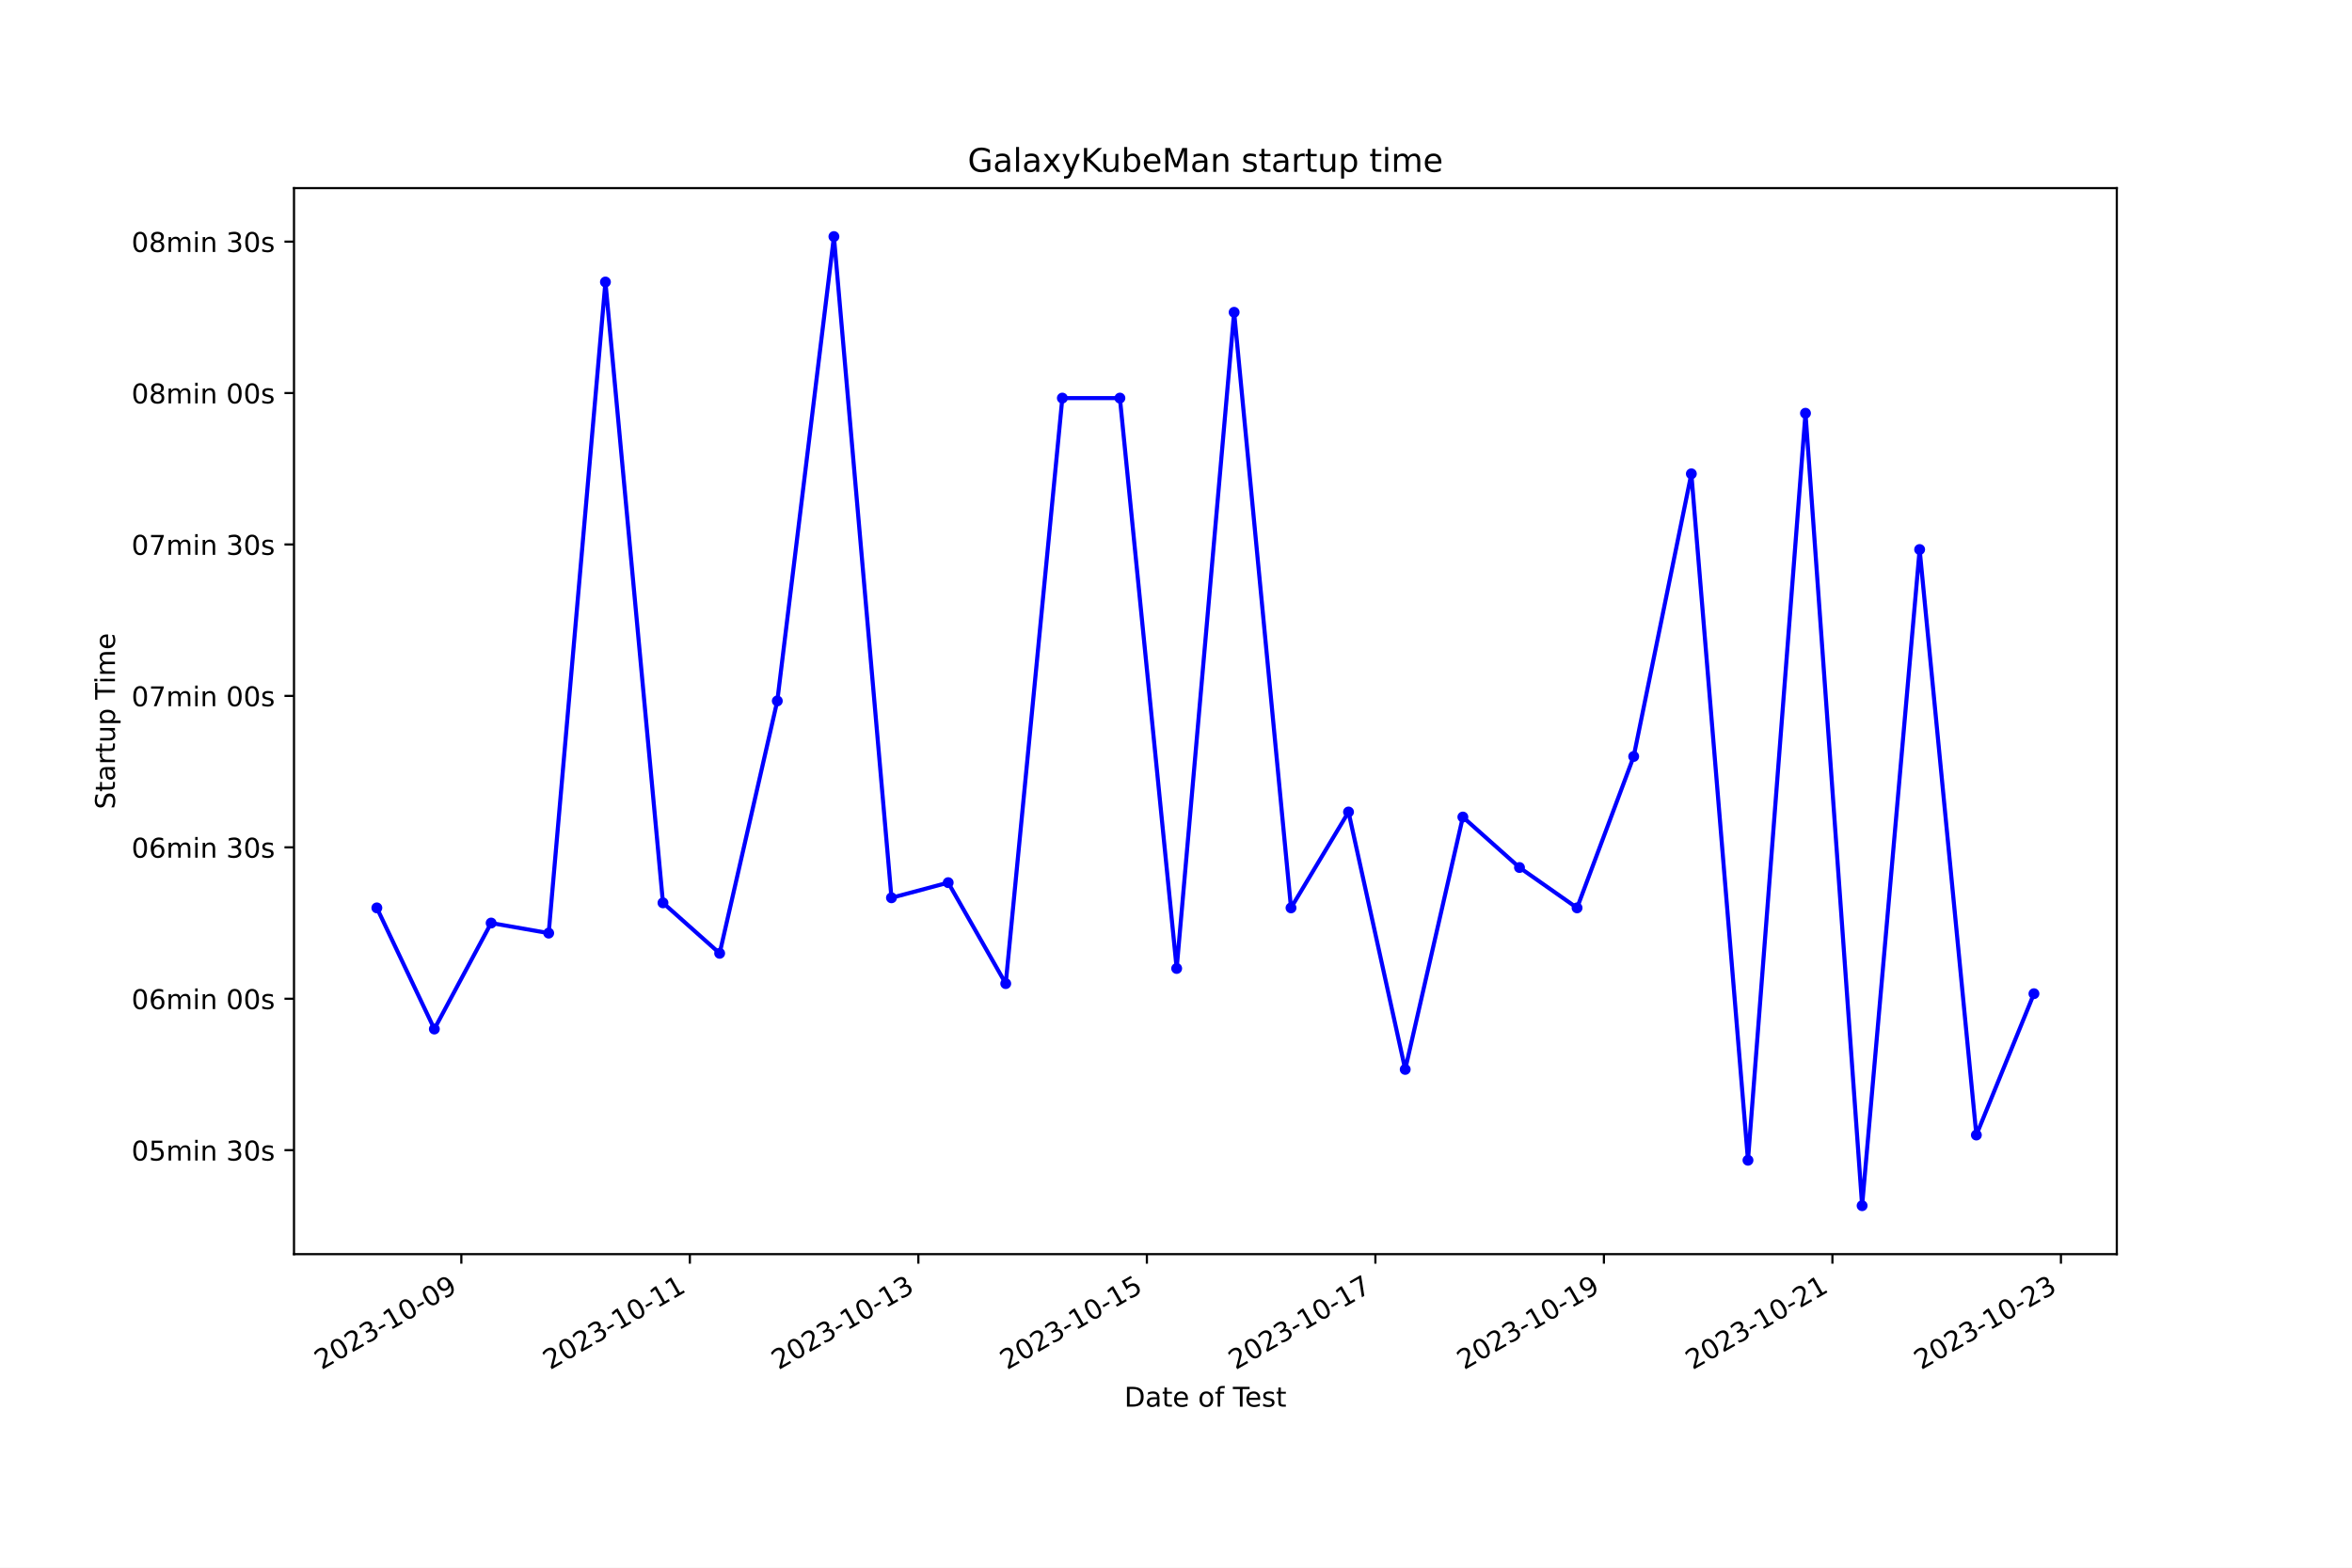
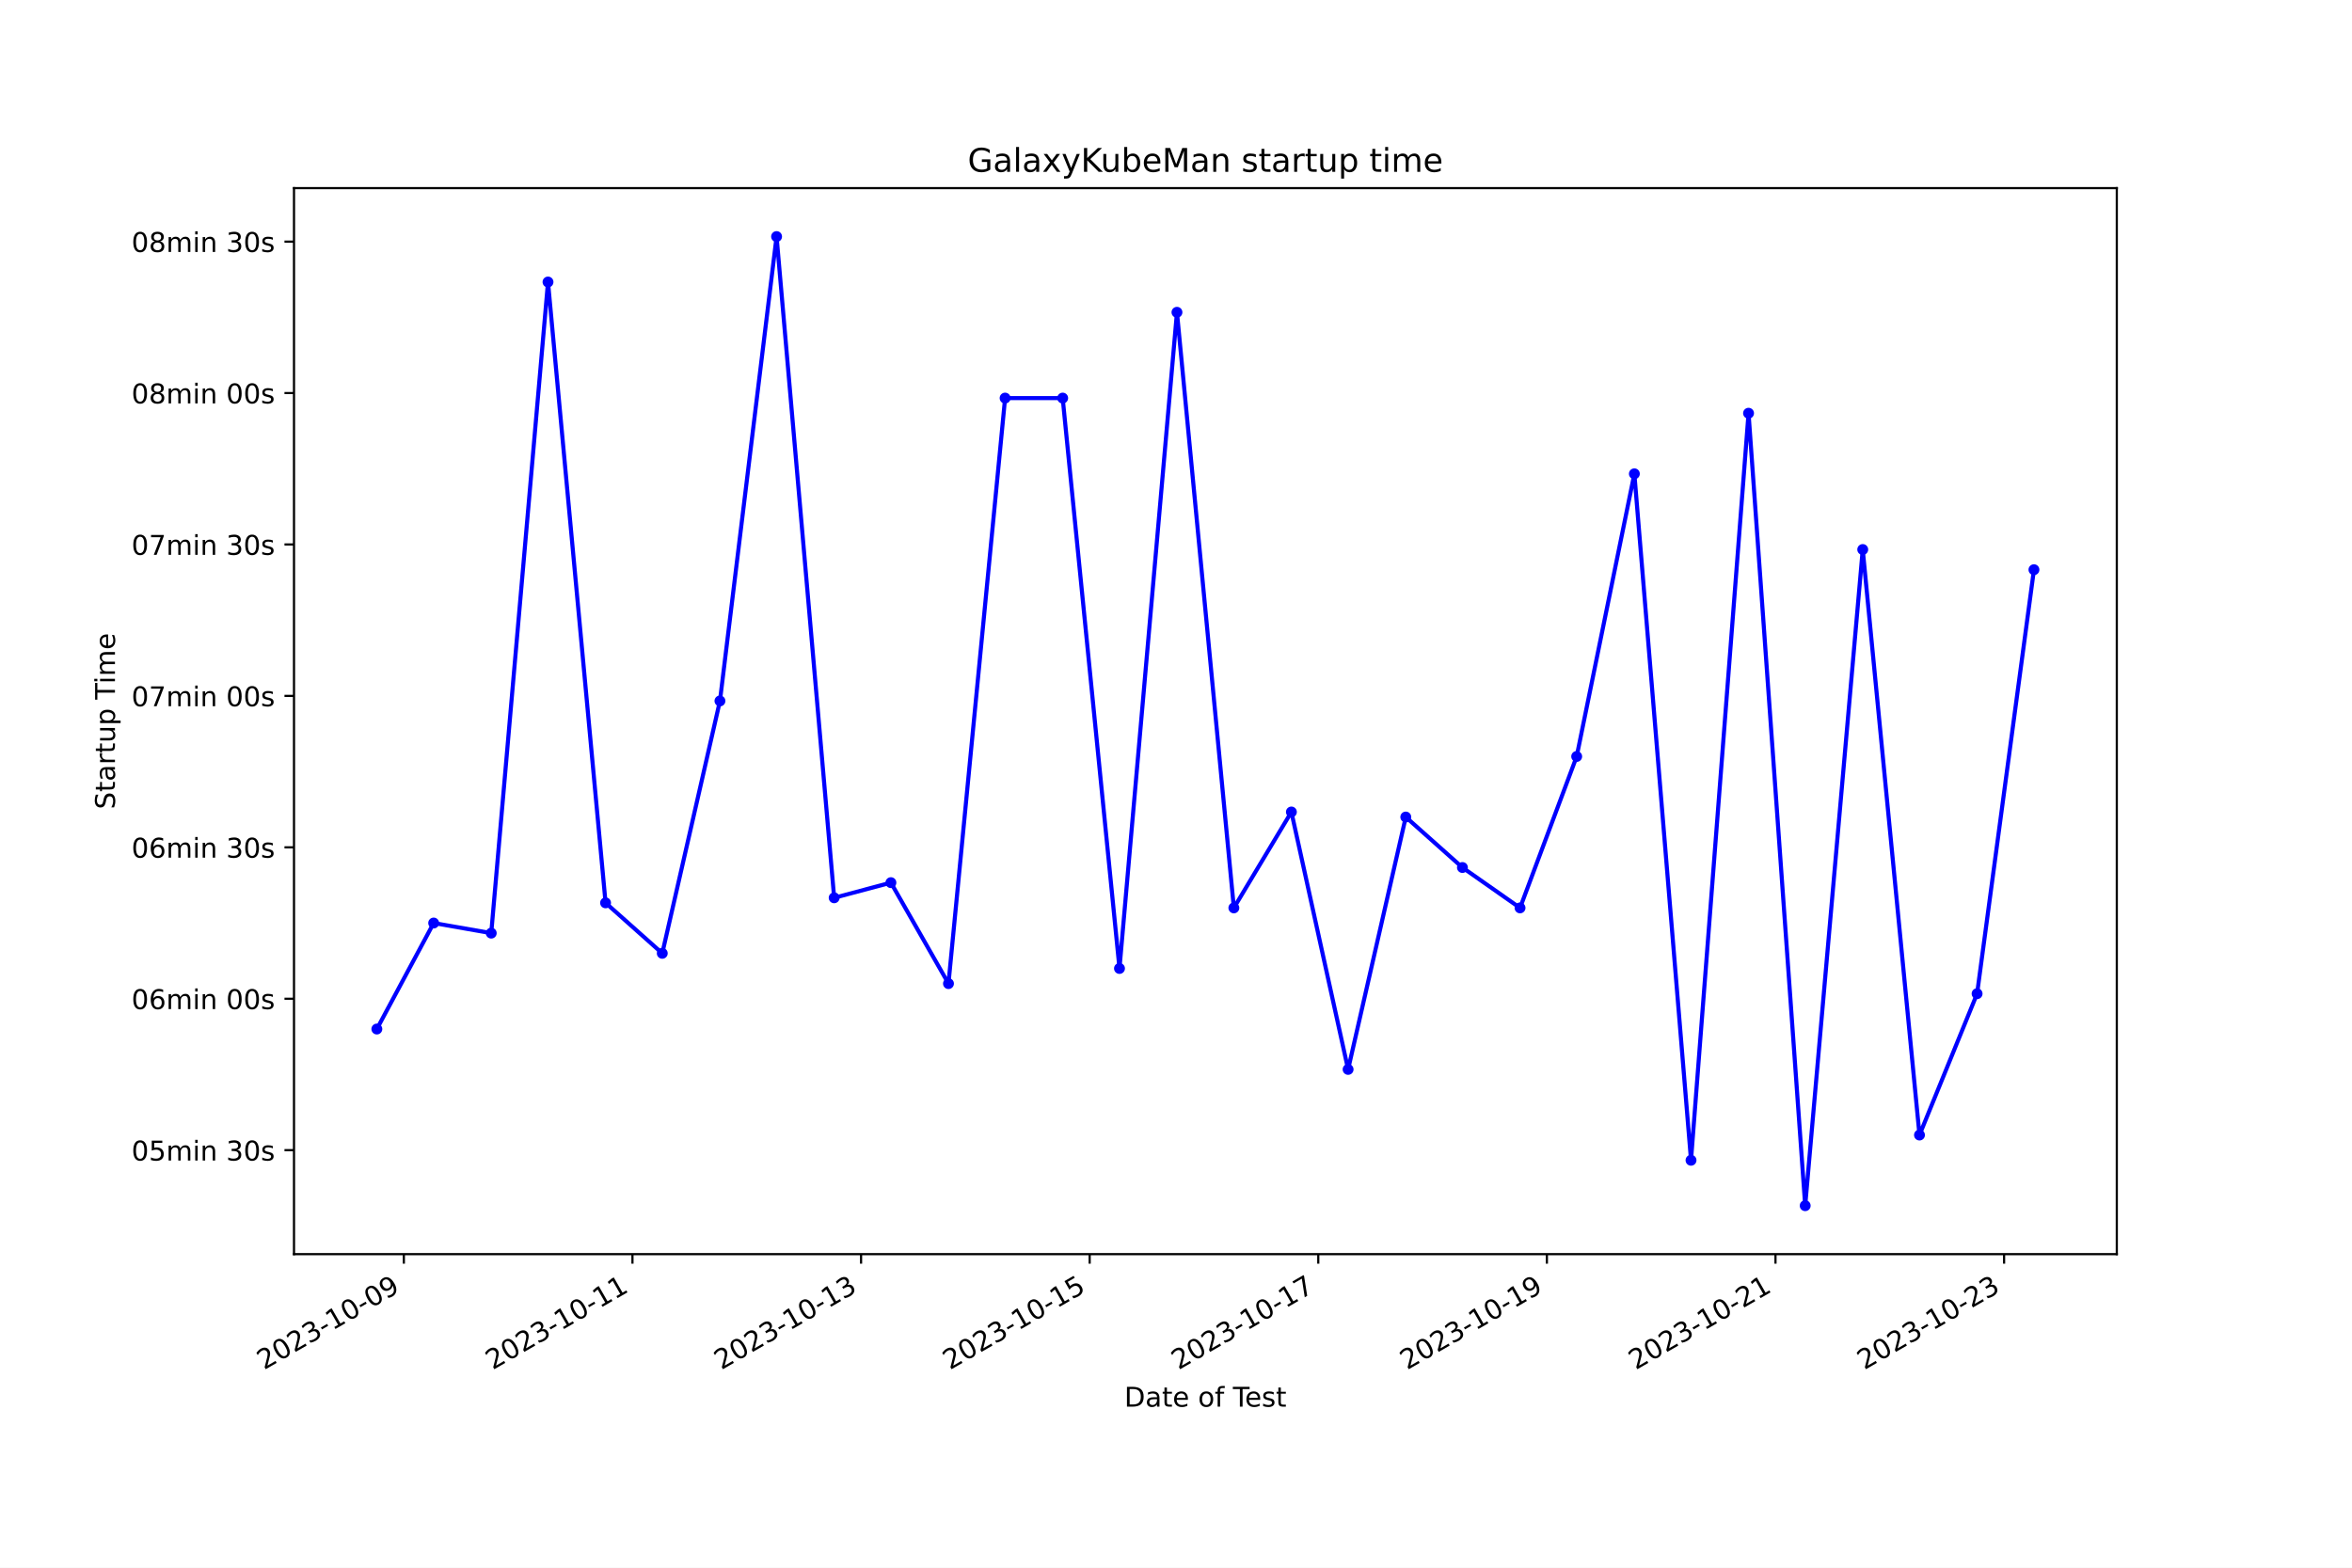
<svg xmlns="http://www.w3.org/2000/svg" xmlns:xlink="http://www.w3.org/1999/xlink" width="864pt" height="576pt" viewBox="0 0 864 576" version="1.1">
  <defs>
    <style type="text/css">*{stroke-linejoin: round; stroke-linecap: butt}</style>
  </defs>
  <g id="figure_1">
    <g id="patch_1">
      <path d="M 0 576  L 864 576  L 864 0  L 0 0  z " style="fill: #ffffff" />
    </g>
    <g id="axes_1">
      <g id="patch_2">
        <path d="M 108 460.8  L 777.6 460.8  L 777.6 69.12  L 108 69.12  z " style="fill: #ffffff" />
      </g>
      <g id="matplotlib.axis_1">
        <g id="xtick_1">
          <g id="line2d_1">
            <defs>
-               <path id="m5fda35a9dd" d="M 0 0  L 0 3.5  " style="stroke: #000000; stroke-width: 0.8" />
+               <path id="m8282f967a9" d="M 0 0  L 0 3.5  " style="stroke: #000000; stroke-width: 0.8" />
            </defs>
            <g>
-               <use xlink:href="#m5fda35a9dd" x="169.471" y="460.8" style="stroke: #000000; stroke-width: 0.8" />
+               <use xlink:href="#m8282f967a9" x="148.355" y="460.8" style="stroke: #000000; stroke-width: 0.8" />
            </g>
          </g>
          <g id="text_1">
-             <g transform="translate(118.1018 503.4383) rotate(-30) scale(0.1 -0.1)">
+             <g transform="translate(96.98532 503.4383) rotate(-30) scale(0.1 -0.1)">
              <defs>
                <path id="DejaVuSans-32" d="M 1228 531  L 3431 531  L 3431 0  L 469 0  L 469 531  Q 828 903 1448 1529  Q 2069 2156 2228 2338  Q 2531 2678 2651 2914  Q 2772 3150 2772 3378  Q 2772 3750 2511 3984  Q 2250 4219 1831 4219  Q 1534 4219 1204 4116  Q 875 4013 500 3803  L 500 4441  Q 881 4594 1212 4672  Q 1544 4750 1819 4750  Q 2544 4750 2975 4387  Q 3406 4025 3406 3419  Q 3406 3131 3298 2873  Q 3191 2616 2906 2266  Q 2828 2175 2409 1742  Q 1991 1309 1228 531  z " transform="scale(0.015625)" />
                <path id="DejaVuSans-30" d="M 2034 4250  Q 1547 4250 1301 3770  Q 1056 3291 1056 2328  Q 1056 1369 1301 889  Q 1547 409 2034 409  Q 2525 409 2770 889  Q 3016 1369 3016 2328  Q 3016 3291 2770 3770  Q 2525 4250 2034 4250  z M 2034 4750  Q 2819 4750 3233 4129  Q 3647 3509 3647 2328  Q 3647 1150 3233 529  Q 2819 -91 2034 -91  Q 1250 -91 836 529  Q 422 1150 422 2328  Q 422 3509 836 4129  Q 1250 4750 2034 4750  z " transform="scale(0.015625)" />
                <path id="DejaVuSans-33" d="M 2597 2516  Q 3050 2419 3304 2112  Q 3559 1806 3559 1356  Q 3559 666 3084 287  Q 2609 -91 1734 -91  Q 1441 -91 1130 -33  Q 819 25 488 141  L 488 750  Q 750 597 1062 519  Q 1375 441 1716 441  Q 2309 441 2620 675  Q 2931 909 2931 1356  Q 2931 1769 2642 2001  Q 2353 2234 1838 2234  L 1294 2234  L 1294 2753  L 1863 2753  Q 2328 2753 2575 2939  Q 2822 3125 2822 3475  Q 2822 3834 2567 4026  Q 2313 4219 1838 4219  Q 1578 4219 1281 4162  Q 984 4106 628 3988  L 628 4550  Q 988 4650 1302 4700  Q 1616 4750 1894 4750  Q 2613 4750 3031 4423  Q 3450 4097 3450 3541  Q 3450 3153 3228 2886  Q 3006 2619 2597 2516  z " transform="scale(0.015625)" />
                <path id="DejaVuSans-2d" d="M 313 2009  L 1997 2009  L 1997 1497  L 313 1497  L 313 2009  z " transform="scale(0.015625)" />
                <path id="DejaVuSans-31" d="M 794 531  L 1825 531  L 1825 4091  L 703 3866  L 703 4441  L 1819 4666  L 2450 4666  L 2450 531  L 3481 531  L 3481 0  L 794 0  L 794 531  z " transform="scale(0.015625)" />
                <path id="DejaVuSans-39" d="M 703 97  L 703 672  Q 941 559 1184 500  Q 1428 441 1663 441  Q 2288 441 2617 861  Q 2947 1281 2994 2138  Q 2813 1869 2534 1725  Q 2256 1581 1919 1581  Q 1219 1581 811 2004  Q 403 2428 403 3163  Q 403 3881 828 4315  Q 1253 4750 1959 4750  Q 2769 4750 3195 4129  Q 3622 3509 3622 2328  Q 3622 1225 3098 567  Q 2575 -91 1691 -91  Q 1453 -91 1209 -44  Q 966 3 703 97  z M 1959 2075  Q 2384 2075 2632 2365  Q 2881 2656 2881 3163  Q 2881 3666 2632 3958  Q 2384 4250 1959 4250  Q 1534 4250 1286 3958  Q 1038 3666 1038 3163  Q 1038 2656 1286 2365  Q 1534 2075 1959 2075  z " transform="scale(0.015625)" />
              </defs>
              <use xlink:href="#DejaVuSans-32" />
              <use xlink:href="#DejaVuSans-30" x="63.623" />
              <use xlink:href="#DejaVuSans-32" x="127.246" />
              <use xlink:href="#DejaVuSans-33" x="190.869" />
              <use xlink:href="#DejaVuSans-2d" x="254.492" />
              <use xlink:href="#DejaVuSans-31" x="290.576" />
              <use xlink:href="#DejaVuSans-30" x="354.199" />
              <use xlink:href="#DejaVuSans-2d" x="417.822" />
              <use xlink:href="#DejaVuSans-30" x="453.906" />
              <use xlink:href="#DejaVuSans-39" x="517.529" />
            </g>
          </g>
        </g>
        <g id="xtick_2">
          <g id="line2d_2">
            <g>
-               <use xlink:href="#m5fda35a9dd" x="253.415" y="460.8" style="stroke: #000000; stroke-width: 0.8" />
+               <use xlink:href="#m8282f967a9" x="232.332" y="460.8" style="stroke: #000000; stroke-width: 0.8" />
            </g>
          </g>
          <g id="text_2">
-             <g transform="translate(202.0457 503.4383) rotate(-30) scale(0.1 -0.1)">
+             <g transform="translate(180.963 503.4383) rotate(-30) scale(0.1 -0.1)">
              <use xlink:href="#DejaVuSans-32" />
              <use xlink:href="#DejaVuSans-30" x="63.623" />
              <use xlink:href="#DejaVuSans-32" x="127.246" />
              <use xlink:href="#DejaVuSans-33" x="190.869" />
              <use xlink:href="#DejaVuSans-2d" x="254.492" />
              <use xlink:href="#DejaVuSans-31" x="290.576" />
              <use xlink:href="#DejaVuSans-30" x="354.199" />
              <use xlink:href="#DejaVuSans-2d" x="417.822" />
              <use xlink:href="#DejaVuSans-31" x="453.906" />
              <use xlink:href="#DejaVuSans-31" x="517.529" />
            </g>
          </g>
        </g>
        <g id="xtick_3">
          <g id="line2d_3">
            <g>
-               <use xlink:href="#m5fda35a9dd" x="337.359" y="460.8" style="stroke: #000000; stroke-width: 0.8" />
+               <use xlink:href="#m8282f967a9" x="316.31" y="460.8" style="stroke: #000000; stroke-width: 0.8" />
            </g>
          </g>
          <g id="text_3">
-             <g transform="translate(285.9895 503.4383) rotate(-30) scale(0.1 -0.1)">
+             <g transform="translate(264.9406 503.4383) rotate(-30) scale(0.1 -0.1)">
              <use xlink:href="#DejaVuSans-32" />
              <use xlink:href="#DejaVuSans-30" x="63.623" />
              <use xlink:href="#DejaVuSans-32" x="127.246" />
              <use xlink:href="#DejaVuSans-33" x="190.869" />
              <use xlink:href="#DejaVuSans-2d" x="254.492" />
              <use xlink:href="#DejaVuSans-31" x="290.576" />
              <use xlink:href="#DejaVuSans-30" x="354.199" />
              <use xlink:href="#DejaVuSans-2d" x="417.822" />
              <use xlink:href="#DejaVuSans-31" x="453.906" />
              <use xlink:href="#DejaVuSans-33" x="517.529" />
            </g>
          </g>
        </g>
        <g id="xtick_4">
          <g id="line2d_4">
            <g>
-               <use xlink:href="#m5fda35a9dd" x="421.303" y="460.8" style="stroke: #000000; stroke-width: 0.8" />
+               <use xlink:href="#m8282f967a9" x="400.288" y="460.8" style="stroke: #000000; stroke-width: 0.8" />
            </g>
          </g>
          <g id="text_4">
-             <g transform="translate(369.9333 503.4383) rotate(-30) scale(0.1 -0.1)">
+             <g transform="translate(348.9183 503.4383) rotate(-30) scale(0.1 -0.1)">
              <defs>
                <path id="DejaVuSans-35" d="M 691 4666  L 3169 4666  L 3169 4134  L 1269 4134  L 1269 2991  Q 1406 3038 1543 3061  Q 1681 3084 1819 3084  Q 2600 3084 3056 2656  Q 3513 2228 3513 1497  Q 3513 744 3044 326  Q 2575 -91 1722 -91  Q 1428 -91 1123 -41  Q 819 9 494 109  L 494 744  Q 775 591 1075 516  Q 1375 441 1709 441  Q 2250 441 2565 725  Q 2881 1009 2881 1497  Q 2881 1984 2565 2268  Q 2250 2553 1709 2553  Q 1456 2553 1204 2497  Q 953 2441 691 2322  L 691 4666  z " transform="scale(0.015625)" />
              </defs>
              <use xlink:href="#DejaVuSans-32" />
              <use xlink:href="#DejaVuSans-30" x="63.623" />
              <use xlink:href="#DejaVuSans-32" x="127.246" />
              <use xlink:href="#DejaVuSans-33" x="190.869" />
              <use xlink:href="#DejaVuSans-2d" x="254.492" />
              <use xlink:href="#DejaVuSans-31" x="290.576" />
              <use xlink:href="#DejaVuSans-30" x="354.199" />
              <use xlink:href="#DejaVuSans-2d" x="417.822" />
              <use xlink:href="#DejaVuSans-31" x="453.906" />
              <use xlink:href="#DejaVuSans-35" x="517.529" />
            </g>
          </g>
        </g>
        <g id="xtick_5">
          <g id="line2d_5">
            <g>
-               <use xlink:href="#m5fda35a9dd" x="505.247" y="460.8" style="stroke: #000000; stroke-width: 0.8" />
+               <use xlink:href="#m8282f967a9" x="484.265" y="460.8" style="stroke: #000000; stroke-width: 0.8" />
            </g>
          </g>
          <g id="text_5">
-             <g transform="translate(453.8771 503.4383) rotate(-30) scale(0.1 -0.1)">
+             <g transform="translate(432.896 503.4383) rotate(-30) scale(0.1 -0.1)">
              <defs>
                <path id="DejaVuSans-37" d="M 525 4666  L 3525 4666  L 3525 4397  L 1831 0  L 1172 0  L 2766 4134  L 525 4134  L 525 4666  z " transform="scale(0.015625)" />
              </defs>
              <use xlink:href="#DejaVuSans-32" />
              <use xlink:href="#DejaVuSans-30" x="63.623" />
              <use xlink:href="#DejaVuSans-32" x="127.246" />
              <use xlink:href="#DejaVuSans-33" x="190.869" />
              <use xlink:href="#DejaVuSans-2d" x="254.492" />
              <use xlink:href="#DejaVuSans-31" x="290.576" />
              <use xlink:href="#DejaVuSans-30" x="354.199" />
              <use xlink:href="#DejaVuSans-2d" x="417.822" />
              <use xlink:href="#DejaVuSans-31" x="453.906" />
              <use xlink:href="#DejaVuSans-37" x="517.529" />
            </g>
          </g>
        </g>
        <g id="xtick_6">
          <g id="line2d_6">
            <g>
-               <use xlink:href="#m5fda35a9dd" x="589.19" y="460.8" style="stroke: #000000; stroke-width: 0.8" />
+               <use xlink:href="#m8282f967a9" x="568.243" y="460.8" style="stroke: #000000; stroke-width: 0.8" />
            </g>
          </g>
          <g id="text_6">
-             <g transform="translate(537.8209 503.4383) rotate(-30) scale(0.1 -0.1)">
+             <g transform="translate(516.8736 503.4383) rotate(-30) scale(0.1 -0.1)">
              <use xlink:href="#DejaVuSans-32" />
              <use xlink:href="#DejaVuSans-30" x="63.623" />
              <use xlink:href="#DejaVuSans-32" x="127.246" />
              <use xlink:href="#DejaVuSans-33" x="190.869" />
              <use xlink:href="#DejaVuSans-2d" x="254.492" />
              <use xlink:href="#DejaVuSans-31" x="290.576" />
              <use xlink:href="#DejaVuSans-30" x="354.199" />
              <use xlink:href="#DejaVuSans-2d" x="417.822" />
              <use xlink:href="#DejaVuSans-31" x="453.906" />
              <use xlink:href="#DejaVuSans-39" x="517.529" />
            </g>
          </g>
        </g>
        <g id="xtick_7">
          <g id="line2d_7">
            <g>
-               <use xlink:href="#m5fda35a9dd" x="673.134" y="460.8" style="stroke: #000000; stroke-width: 0.8" />
+               <use xlink:href="#m8282f967a9" x="652.221" y="460.8" style="stroke: #000000; stroke-width: 0.8" />
            </g>
          </g>
          <g id="text_7">
-             <g transform="translate(621.7648 503.4383) rotate(-30) scale(0.1 -0.1)">
+             <g transform="translate(600.8513 503.4383) rotate(-30) scale(0.1 -0.1)">
              <use xlink:href="#DejaVuSans-32" />
              <use xlink:href="#DejaVuSans-30" x="63.623" />
              <use xlink:href="#DejaVuSans-32" x="127.246" />
              <use xlink:href="#DejaVuSans-33" x="190.869" />
              <use xlink:href="#DejaVuSans-2d" x="254.492" />
              <use xlink:href="#DejaVuSans-31" x="290.576" />
              <use xlink:href="#DejaVuSans-30" x="354.199" />
              <use xlink:href="#DejaVuSans-2d" x="417.822" />
              <use xlink:href="#DejaVuSans-32" x="453.906" />
              <use xlink:href="#DejaVuSans-31" x="517.529" />
            </g>
          </g>
        </g>
        <g id="xtick_8">
          <g id="line2d_8">
            <g>
-               <use xlink:href="#m5fda35a9dd" x="757.078" y="460.8" style="stroke: #000000; stroke-width: 0.8" />
+               <use xlink:href="#m8282f967a9" x="736.198" y="460.8" style="stroke: #000000; stroke-width: 0.8" />
            </g>
          </g>
          <g id="text_8">
-             <g transform="translate(705.7086 503.4383) rotate(-30) scale(0.1 -0.1)">
+             <g transform="translate(684.829 503.4383) rotate(-30) scale(0.1 -0.1)">
              <use xlink:href="#DejaVuSans-32" />
              <use xlink:href="#DejaVuSans-30" x="63.623" />
              <use xlink:href="#DejaVuSans-32" x="127.246" />
              <use xlink:href="#DejaVuSans-33" x="190.869" />
              <use xlink:href="#DejaVuSans-2d" x="254.492" />
              <use xlink:href="#DejaVuSans-31" x="290.576" />
              <use xlink:href="#DejaVuSans-30" x="354.199" />
              <use xlink:href="#DejaVuSans-2d" x="417.822" />
              <use xlink:href="#DejaVuSans-32" x="453.906" />
              <use xlink:href="#DejaVuSans-33" x="517.529" />
            </g>
          </g>
        </g>
        <g id="text_9">
          <g transform="translate(413.0063 516.8378) scale(0.1 -0.1)">
            <defs>
              <path id="DejaVuSans-44" d="M 1259 4147  L 1259 519  L 2022 519  Q 2988 519 3436 956  Q 3884 1394 3884 2338  Q 3884 3275 3436 3711  Q 2988 4147 2022 4147  L 1259 4147  z M 628 4666  L 1925 4666  Q 3281 4666 3915 4102  Q 4550 3538 4550 2338  Q 4550 1131 3912 565  Q 3275 0 1925 0  L 628 0  L 628 4666  z " transform="scale(0.015625)" />
              <path id="DejaVuSans-61" d="M 2194 1759  Q 1497 1759 1228 1600  Q 959 1441 959 1056  Q 959 750 1161 570  Q 1363 391 1709 391  Q 2188 391 2477 730  Q 2766 1069 2766 1631  L 2766 1759  L 2194 1759  z M 3341 1997  L 3341 0  L 2766 0  L 2766 531  Q 2569 213 2275 61  Q 1981 -91 1556 -91  Q 1019 -91 701 211  Q 384 513 384 1019  Q 384 1609 779 1909  Q 1175 2209 1959 2209  L 2766 2209  L 2766 2266  Q 2766 2663 2505 2880  Q 2244 3097 1772 3097  Q 1472 3097 1187 3025  Q 903 2953 641 2809  L 641 3341  Q 956 3463 1253 3523  Q 1550 3584 1831 3584  Q 2591 3584 2966 3190  Q 3341 2797 3341 1997  z " transform="scale(0.015625)" />
              <path id="DejaVuSans-74" d="M 1172 4494  L 1172 3500  L 2356 3500  L 2356 3053  L 1172 3053  L 1172 1153  Q 1172 725 1289 603  Q 1406 481 1766 481  L 2356 481  L 2356 0  L 1766 0  Q 1100 0 847 248  Q 594 497 594 1153  L 594 3053  L 172 3053  L 172 3500  L 594 3500  L 594 4494  L 1172 4494  z " transform="scale(0.015625)" />
              <path id="DejaVuSans-65" d="M 3597 1894  L 3597 1613  L 953 1613  Q 991 1019 1311 708  Q 1631 397 2203 397  Q 2534 397 2845 478  Q 3156 559 3463 722  L 3463 178  Q 3153 47 2828 -22  Q 2503 -91 2169 -91  Q 1331 -91 842 396  Q 353 884 353 1716  Q 353 2575 817 3079  Q 1281 3584 2069 3584  Q 2775 3584 3186 3129  Q 3597 2675 3597 1894  z M 3022 2063  Q 3016 2534 2758 2815  Q 2500 3097 2075 3097  Q 1594 3097 1305 2825  Q 1016 2553 972 2059  L 3022 2063  z " transform="scale(0.015625)" />
              <path id="DejaVuSans-20" transform="scale(0.015625)" />
              <path id="DejaVuSans-6f" d="M 1959 3097  Q 1497 3097 1228 2736  Q 959 2375 959 1747  Q 959 1119 1226 758  Q 1494 397 1959 397  Q 2419 397 2687 759  Q 2956 1122 2956 1747  Q 2956 2369 2687 2733  Q 2419 3097 1959 3097  z M 1959 3584  Q 2709 3584 3137 3096  Q 3566 2609 3566 1747  Q 3566 888 3137 398  Q 2709 -91 1959 -91  Q 1206 -91 779 398  Q 353 888 353 1747  Q 353 2609 779 3096  Q 1206 3584 1959 3584  z " transform="scale(0.015625)" />
              <path id="DejaVuSans-66" d="M 2375 4863  L 2375 4384  L 1825 4384  Q 1516 4384 1395 4259  Q 1275 4134 1275 3809  L 1275 3500  L 2222 3500  L 2222 3053  L 1275 3053  L 1275 0  L 697 0  L 697 3053  L 147 3053  L 147 3500  L 697 3500  L 697 3744  Q 697 4328 969 4595  Q 1241 4863 1831 4863  L 2375 4863  z " transform="scale(0.015625)" />
              <path id="DejaVuSans-54" d="M -19 4666  L 3928 4666  L 3928 4134  L 2272 4134  L 2272 0  L 1638 0  L 1638 4134  L -19 4134  L -19 4666  z " transform="scale(0.015625)" />
              <path id="DejaVuSans-73" d="M 2834 3397  L 2834 2853  Q 2591 2978 2328 3040  Q 2066 3103 1784 3103  Q 1356 3103 1142 2972  Q 928 2841 928 2578  Q 928 2378 1081 2264  Q 1234 2150 1697 2047  L 1894 2003  Q 2506 1872 2764 1633  Q 3022 1394 3022 966  Q 3022 478 2636 193  Q 2250 -91 1575 -91  Q 1294 -91 989 -36  Q 684 19 347 128  L 347 722  Q 666 556 975 473  Q 1284 391 1588 391  Q 1994 391 2212 530  Q 2431 669 2431 922  Q 2431 1156 2273 1281  Q 2116 1406 1581 1522  L 1381 1569  Q 847 1681 609 1914  Q 372 2147 372 2553  Q 372 3047 722 3315  Q 1072 3584 1716 3584  Q 2034 3584 2315 3537  Q 2597 3491 2834 3397  z " transform="scale(0.015625)" />
            </defs>
            <use xlink:href="#DejaVuSans-44" />
            <use xlink:href="#DejaVuSans-61" x="77.002" />
            <use xlink:href="#DejaVuSans-74" x="138.281" />
            <use xlink:href="#DejaVuSans-65" x="177.49" />
            <use xlink:href="#DejaVuSans-20" x="239.014" />
            <use xlink:href="#DejaVuSans-6f" x="270.801" />
            <use xlink:href="#DejaVuSans-66" x="331.982" />
            <use xlink:href="#DejaVuSans-20" x="367.188" />
            <use xlink:href="#DejaVuSans-54" x="398.975" />
            <use xlink:href="#DejaVuSans-65" x="443.059" />
            <use xlink:href="#DejaVuSans-73" x="504.582" />
            <use xlink:href="#DejaVuSans-74" x="556.682" />
          </g>
        </g>
      </g>
      <g id="matplotlib.axis_2">
        <g id="ytick_1">
          <g id="line2d_9">
            <defs>
-               <path id="m555f2e9917" d="M 0 0  L -3.5 0  " style="stroke: #000000; stroke-width: 0.8" />
+               <path id="m8b7ee6f9c8" d="M 0 0  L -3.5 0  " style="stroke: #000000; stroke-width: 0.8" />
            </defs>
            <g>
-               <use xlink:href="#m555f2e9917" x="108" y="422.596" style="stroke: #000000; stroke-width: 0.8" />
+               <use xlink:href="#m8b7ee6f9c8" x="108" y="422.596" style="stroke: #000000; stroke-width: 0.8" />
            </g>
          </g>
          <g id="text_10">
            <g transform="translate(48.30625 426.3956) scale(0.1 -0.1)">
              <defs>
                <path id="DejaVuSans-6d" d="M 3328 2828  Q 3544 3216 3844 3400  Q 4144 3584 4550 3584  Q 5097 3584 5394 3201  Q 5691 2819 5691 2113  L 5691 0  L 5113 0  L 5113 2094  Q 5113 2597 4934 2840  Q 4756 3084 4391 3084  Q 3944 3084 3684 2787  Q 3425 2491 3425 1978  L 3425 0  L 2847 0  L 2847 2094  Q 2847 2600 2669 2842  Q 2491 3084 2119 3084  Q 1678 3084 1418 2786  Q 1159 2488 1159 1978  L 1159 0  L 581 0  L 581 3500  L 1159 3500  L 1159 2956  Q 1356 3278 1631 3431  Q 1906 3584 2284 3584  Q 2666 3584 2933 3390  Q 3200 3197 3328 2828  z " transform="scale(0.015625)" />
                <path id="DejaVuSans-69" d="M 603 3500  L 1178 3500  L 1178 0  L 603 0  L 603 3500  z M 603 4863  L 1178 4863  L 1178 4134  L 603 4134  L 603 4863  z " transform="scale(0.015625)" />
                <path id="DejaVuSans-6e" d="M 3513 2113  L 3513 0  L 2938 0  L 2938 2094  Q 2938 2591 2744 2837  Q 2550 3084 2163 3084  Q 1697 3084 1428 2787  Q 1159 2491 1159 1978  L 1159 0  L 581 0  L 581 3500  L 1159 3500  L 1159 2956  Q 1366 3272 1645 3428  Q 1925 3584 2291 3584  Q 2894 3584 3203 3211  Q 3513 2838 3513 2113  z " transform="scale(0.015625)" />
              </defs>
              <use xlink:href="#DejaVuSans-30" />
              <use xlink:href="#DejaVuSans-35" x="63.623" />
              <use xlink:href="#DejaVuSans-6d" x="127.246" />
              <use xlink:href="#DejaVuSans-69" x="224.658" />
              <use xlink:href="#DejaVuSans-6e" x="252.441" />
              <use xlink:href="#DejaVuSans-20" x="315.82" />
              <use xlink:href="#DejaVuSans-33" x="347.607" />
              <use xlink:href="#DejaVuSans-30" x="411.23" />
              <use xlink:href="#DejaVuSans-73" x="474.854" />
            </g>
          </g>
        </g>
        <g id="ytick_2">
          <g id="line2d_10">
            <g>
-               <use xlink:href="#m555f2e9917" x="108" y="366.96" style="stroke: #000000; stroke-width: 0.8" />
+               <use xlink:href="#m8b7ee6f9c8" x="108" y="366.96" style="stroke: #000000; stroke-width: 0.8" />
            </g>
          </g>
          <g id="text_11">
            <g transform="translate(48.30625 370.7592) scale(0.1 -0.1)">
              <defs>
                <path id="DejaVuSans-36" d="M 2113 2584  Q 1688 2584 1439 2293  Q 1191 2003 1191 1497  Q 1191 994 1439 701  Q 1688 409 2113 409  Q 2538 409 2786 701  Q 3034 994 3034 1497  Q 3034 2003 2786 2293  Q 2538 2584 2113 2584  z M 3366 4563  L 3366 3988  Q 3128 4100 2886 4159  Q 2644 4219 2406 4219  Q 1781 4219 1451 3797  Q 1122 3375 1075 2522  Q 1259 2794 1537 2939  Q 1816 3084 2150 3084  Q 2853 3084 3261 2657  Q 3669 2231 3669 1497  Q 3669 778 3244 343  Q 2819 -91 2113 -91  Q 1303 -91 875 529  Q 447 1150 447 2328  Q 447 3434 972 4092  Q 1497 4750 2381 4750  Q 2619 4750 2861 4703  Q 3103 4656 3366 4563  z " transform="scale(0.015625)" />
              </defs>
              <use xlink:href="#DejaVuSans-30" />
              <use xlink:href="#DejaVuSans-36" x="63.623" />
              <use xlink:href="#DejaVuSans-6d" x="127.246" />
              <use xlink:href="#DejaVuSans-69" x="224.658" />
              <use xlink:href="#DejaVuSans-6e" x="252.441" />
              <use xlink:href="#DejaVuSans-20" x="315.82" />
              <use xlink:href="#DejaVuSans-30" x="347.607" />
              <use xlink:href="#DejaVuSans-30" x="411.23" />
              <use xlink:href="#DejaVuSans-73" x="474.854" />
            </g>
          </g>
        </g>
        <g id="ytick_3">
          <g id="line2d_11">
            <g>
-               <use xlink:href="#m555f2e9917" x="108" y="311.324" style="stroke: #000000; stroke-width: 0.8" />
+               <use xlink:href="#m8b7ee6f9c8" x="108" y="311.324" style="stroke: #000000; stroke-width: 0.8" />
            </g>
          </g>
          <g id="text_12">
            <g transform="translate(48.30625 315.1229) scale(0.1 -0.1)">
              <use xlink:href="#DejaVuSans-30" />
              <use xlink:href="#DejaVuSans-36" x="63.623" />
              <use xlink:href="#DejaVuSans-6d" x="127.246" />
              <use xlink:href="#DejaVuSans-69" x="224.658" />
              <use xlink:href="#DejaVuSans-6e" x="252.441" />
              <use xlink:href="#DejaVuSans-20" x="315.82" />
              <use xlink:href="#DejaVuSans-33" x="347.607" />
              <use xlink:href="#DejaVuSans-30" x="411.23" />
              <use xlink:href="#DejaVuSans-73" x="474.854" />
            </g>
          </g>
        </g>
        <g id="ytick_4">
          <g id="line2d_12">
            <g>
-               <use xlink:href="#m555f2e9917" x="108" y="255.687" style="stroke: #000000; stroke-width: 0.8" />
+               <use xlink:href="#m8b7ee6f9c8" x="108" y="255.687" style="stroke: #000000; stroke-width: 0.8" />
            </g>
          </g>
          <g id="text_13">
            <g transform="translate(48.30625 259.4865) scale(0.1 -0.1)">
              <use xlink:href="#DejaVuSans-30" />
              <use xlink:href="#DejaVuSans-37" x="63.623" />
              <use xlink:href="#DejaVuSans-6d" x="127.246" />
              <use xlink:href="#DejaVuSans-69" x="224.658" />
              <use xlink:href="#DejaVuSans-6e" x="252.441" />
              <use xlink:href="#DejaVuSans-20" x="315.82" />
              <use xlink:href="#DejaVuSans-30" x="347.607" />
              <use xlink:href="#DejaVuSans-30" x="411.23" />
              <use xlink:href="#DejaVuSans-73" x="474.854" />
            </g>
          </g>
        </g>
        <g id="ytick_5">
          <g id="line2d_13">
            <g>
-               <use xlink:href="#m555f2e9917" x="108" y="200.051" style="stroke: #000000; stroke-width: 0.8" />
+               <use xlink:href="#m8b7ee6f9c8" x="108" y="200.051" style="stroke: #000000; stroke-width: 0.8" />
            </g>
          </g>
          <g id="text_14">
            <g transform="translate(48.30625 203.8501) scale(0.1 -0.1)">
              <use xlink:href="#DejaVuSans-30" />
              <use xlink:href="#DejaVuSans-37" x="63.623" />
              <use xlink:href="#DejaVuSans-6d" x="127.246" />
              <use xlink:href="#DejaVuSans-69" x="224.658" />
              <use xlink:href="#DejaVuSans-6e" x="252.441" />
              <use xlink:href="#DejaVuSans-20" x="315.82" />
              <use xlink:href="#DejaVuSans-33" x="347.607" />
              <use xlink:href="#DejaVuSans-30" x="411.23" />
              <use xlink:href="#DejaVuSans-73" x="474.854" />
            </g>
          </g>
        </g>
        <g id="ytick_6">
          <g id="line2d_14">
            <g>
-               <use xlink:href="#m555f2e9917" x="108" y="144.415" style="stroke: #000000; stroke-width: 0.8" />
+               <use xlink:href="#m8b7ee6f9c8" x="108" y="144.415" style="stroke: #000000; stroke-width: 0.8" />
            </g>
          </g>
          <g id="text_15">
            <g transform="translate(48.30625 148.2138) scale(0.1 -0.1)">
              <defs>
                <path id="DejaVuSans-38" d="M 2034 2216  Q 1584 2216 1326 1975  Q 1069 1734 1069 1313  Q 1069 891 1326 650  Q 1584 409 2034 409  Q 2484 409 2743 651  Q 3003 894 3003 1313  Q 3003 1734 2745 1975  Q 2488 2216 2034 2216  z M 1403 2484  Q 997 2584 770 2862  Q 544 3141 544 3541  Q 544 4100 942 4425  Q 1341 4750 2034 4750  Q 2731 4750 3128 4425  Q 3525 4100 3525 3541  Q 3525 3141 3298 2862  Q 3072 2584 2669 2484  Q 3125 2378 3379 2068  Q 3634 1759 3634 1313  Q 3634 634 3220 271  Q 2806 -91 2034 -91  Q 1263 -91 848 271  Q 434 634 434 1313  Q 434 1759 690 2068  Q 947 2378 1403 2484  z M 1172 3481  Q 1172 3119 1398 2916  Q 1625 2713 2034 2713  Q 2441 2713 2670 2916  Q 2900 3119 2900 3481  Q 2900 3844 2670 4047  Q 2441 4250 2034 4250  Q 1625 4250 1398 4047  Q 1172 3844 1172 3481  z " transform="scale(0.015625)" />
              </defs>
              <use xlink:href="#DejaVuSans-30" />
              <use xlink:href="#DejaVuSans-38" x="63.623" />
              <use xlink:href="#DejaVuSans-6d" x="127.246" />
              <use xlink:href="#DejaVuSans-69" x="224.658" />
              <use xlink:href="#DejaVuSans-6e" x="252.441" />
              <use xlink:href="#DejaVuSans-20" x="315.82" />
              <use xlink:href="#DejaVuSans-30" x="347.607" />
              <use xlink:href="#DejaVuSans-30" x="411.23" />
              <use xlink:href="#DejaVuSans-73" x="474.854" />
            </g>
          </g>
        </g>
        <g id="ytick_7">
          <g id="line2d_15">
            <g>
-               <use xlink:href="#m555f2e9917" x="108" y="88.778" style="stroke: #000000; stroke-width: 0.8" />
+               <use xlink:href="#m8b7ee6f9c8" x="108" y="88.778" style="stroke: #000000; stroke-width: 0.8" />
            </g>
          </g>
          <g id="text_16">
            <g transform="translate(48.30625 92.5774) scale(0.1 -0.1)">
              <use xlink:href="#DejaVuSans-30" />
              <use xlink:href="#DejaVuSans-38" x="63.623" />
              <use xlink:href="#DejaVuSans-6d" x="127.246" />
              <use xlink:href="#DejaVuSans-69" x="224.658" />
              <use xlink:href="#DejaVuSans-6e" x="252.441" />
              <use xlink:href="#DejaVuSans-20" x="315.82" />
              <use xlink:href="#DejaVuSans-33" x="347.607" />
              <use xlink:href="#DejaVuSans-30" x="411.23" />
              <use xlink:href="#DejaVuSans-73" x="474.854" />
            </g>
          </g>
        </g>
        <g id="text_17">
          <g transform="translate(42.22656 297.3397) rotate(-90) scale(0.1 -0.1)">
            <defs>
              <path id="DejaVuSans-53" d="M 3425 4513  L 3425 3897  Q 3066 4069 2747 4153  Q 2428 4238 2131 4238  Q 1616 4238 1336 4038  Q 1056 3838 1056 3469  Q 1056 3159 1242 3001  Q 1428 2844 1947 2747  L 2328 2669  Q 3034 2534 3370 2195  Q 3706 1856 3706 1288  Q 3706 609 3251 259  Q 2797 -91 1919 -91  Q 1588 -91 1214 -16  Q 841 59 441 206  L 441 856  Q 825 641 1194 531  Q 1563 422 1919 422  Q 2459 422 2753 634  Q 3047 847 3047 1241  Q 3047 1584 2836 1778  Q 2625 1972 2144 2069  L 1759 2144  Q 1053 2284 737 2584  Q 422 2884 422 3419  Q 422 4038 858 4394  Q 1294 4750 2059 4750  Q 2388 4750 2728 4690  Q 3069 4631 3425 4513  z " transform="scale(0.015625)" />
              <path id="DejaVuSans-72" d="M 2631 2963  Q 2534 3019 2420 3045  Q 2306 3072 2169 3072  Q 1681 3072 1420 2755  Q 1159 2438 1159 1844  L 1159 0  L 581 0  L 581 3500  L 1159 3500  L 1159 2956  Q 1341 3275 1631 3429  Q 1922 3584 2338 3584  Q 2397 3584 2469 3576  Q 2541 3569 2628 3553  L 2631 2963  z " transform="scale(0.015625)" />
              <path id="DejaVuSans-75" d="M 544 1381  L 544 3500  L 1119 3500  L 1119 1403  Q 1119 906 1312 657  Q 1506 409 1894 409  Q 2359 409 2629 706  Q 2900 1003 2900 1516  L 2900 3500  L 3475 3500  L 3475 0  L 2900 0  L 2900 538  Q 2691 219 2414 64  Q 2138 -91 1772 -91  Q 1169 -91 856 284  Q 544 659 544 1381  z M 1991 3584  L 1991 3584  z " transform="scale(0.015625)" />
              <path id="DejaVuSans-70" d="M 1159 525  L 1159 -1331  L 581 -1331  L 581 3500  L 1159 3500  L 1159 2969  Q 1341 3281 1617 3432  Q 1894 3584 2278 3584  Q 2916 3584 3314 3078  Q 3713 2572 3713 1747  Q 3713 922 3314 415  Q 2916 -91 2278 -91  Q 1894 -91 1617 61  Q 1341 213 1159 525  z M 3116 1747  Q 3116 2381 2855 2742  Q 2594 3103 2138 3103  Q 1681 3103 1420 2742  Q 1159 2381 1159 1747  Q 1159 1113 1420 752  Q 1681 391 2138 391  Q 2594 391 2855 752  Q 3116 1113 3116 1747  z " transform="scale(0.015625)" />
            </defs>
            <use xlink:href="#DejaVuSans-53" />
            <use xlink:href="#DejaVuSans-74" x="63.477" />
            <use xlink:href="#DejaVuSans-61" x="102.686" />
            <use xlink:href="#DejaVuSans-72" x="163.965" />
            <use xlink:href="#DejaVuSans-74" x="205.078" />
            <use xlink:href="#DejaVuSans-75" x="244.287" />
            <use xlink:href="#DejaVuSans-70" x="307.666" />
            <use xlink:href="#DejaVuSans-20" x="371.143" />
            <use xlink:href="#DejaVuSans-54" x="402.93" />
            <use xlink:href="#DejaVuSans-69" x="460.889" />
            <use xlink:href="#DejaVuSans-6d" x="488.672" />
            <use xlink:href="#DejaVuSans-65" x="586.084" />
          </g>
        </g>
      </g>
      <g id="line2d_16">
-         <path d="M 747.164 365.105  L 726.012 417.033  L 705.173 201.905  L 684.043 442.996  L 663.241 151.833  L 642.116 426.305  L 621.313 174.087  L 600.133 277.942  L 579.333 333.578  L 558.182 318.742  L 537.378 300.196  L 516.201 392.924  L 495.375 298.342  L 474.25 333.578  L 453.356 114.742  L 432.248 355.833  L 411.391 146.269  L 390.249 146.269  L 369.456 361.396  L 348.316 324.305  L 327.48 329.869  L 306.337 86.924  L 285.54 257.542  L 264.362 350.269  L 243.541 331.724  L 222.404 103.615  L 201.559 342.851  L 180.42 339.142  L 159.557 378.087  L 138.436 333.578  " clip-path="url(#p872b869302)" style="fill: none; stroke: #0000ff; stroke-width: 1.5; stroke-linecap: square" />
+         <path d="M 747.164 209.324  L 726.28 365.105  L 705.119 417.033  L 684.272 201.905  L 663.133 442.996  L 642.323 151.833  L 621.19 426.305  L 600.379 174.087  L 579.19 277.942  L 558.382 333.578  L 537.222 318.742  L 516.41 300.196  L 495.224 392.924  L 474.39 298.342  L 453.256 333.578  L 432.354 114.742  L 411.238 355.833  L 390.372 146.269  L 369.222 146.269  L 348.42 361.396  L 327.271 324.305  L 306.428 329.869  L 285.275 86.924  L 264.47 257.542  L 243.284 350.269  L 222.454 331.724  L 201.308 103.615  L 180.455 342.851  L 159.308 339.142  L 138.436 378.087  " clip-path="url(#pdd7d420925)" style="fill: none; stroke: #0000ff; stroke-width: 1.5; stroke-linecap: square" />
        <defs>
-           <path id="me311bb1ca1" d="M 0 1.5  C 0.398 1.5 0.779 1.342 1.061 1.061  C 1.342 0.779 1.5 0.398 1.5 0  C 1.5 -0.398 1.342 -0.779 1.061 -1.061  C 0.779 -1.342 0.398 -1.5 0 -1.5  C -0.398 -1.5 -0.779 -1.342 -1.061 -1.061  C -1.342 -0.779 -1.5 -0.398 -1.5 0  C -1.5 0.398 -1.342 0.779 -1.061 1.061  C -0.779 1.342 -0.398 1.5 0 1.5  z " style="stroke: #0000ff" />
+           <path id="m24ca606b92" d="M 0 1.5  C 0.398 1.5 0.779 1.342 1.061 1.061  C 1.342 0.779 1.5 0.398 1.5 0  C 1.5 -0.398 1.342 -0.779 1.061 -1.061  C 0.779 -1.342 0.398 -1.5 0 -1.5  C -0.398 -1.5 -0.779 -1.342 -1.061 -1.061  C -1.342 -0.779 -1.5 -0.398 -1.5 0  C -1.5 0.398 -1.342 0.779 -1.061 1.061  C -0.779 1.342 -0.398 1.5 0 1.5  z " style="stroke: #0000ff" />
        </defs>
-         <g clip-path="url(#p872b869302)">
-           <use xlink:href="#me311bb1ca1" x="747.164" y="365.105" style="fill: #0000ff; stroke: #0000ff" />
-           <use xlink:href="#me311bb1ca1" x="726.012" y="417.033" style="fill: #0000ff; stroke: #0000ff" />
-           <use xlink:href="#me311bb1ca1" x="705.173" y="201.905" style="fill: #0000ff; stroke: #0000ff" />
-           <use xlink:href="#me311bb1ca1" x="684.043" y="442.996" style="fill: #0000ff; stroke: #0000ff" />
-           <use xlink:href="#me311bb1ca1" x="663.241" y="151.833" style="fill: #0000ff; stroke: #0000ff" />
-           <use xlink:href="#me311bb1ca1" x="642.116" y="426.305" style="fill: #0000ff; stroke: #0000ff" />
-           <use xlink:href="#me311bb1ca1" x="621.313" y="174.087" style="fill: #0000ff; stroke: #0000ff" />
-           <use xlink:href="#me311bb1ca1" x="600.133" y="277.942" style="fill: #0000ff; stroke: #0000ff" />
-           <use xlink:href="#me311bb1ca1" x="579.333" y="333.578" style="fill: #0000ff; stroke: #0000ff" />
-           <use xlink:href="#me311bb1ca1" x="558.182" y="318.742" style="fill: #0000ff; stroke: #0000ff" />
-           <use xlink:href="#me311bb1ca1" x="537.378" y="300.196" style="fill: #0000ff; stroke: #0000ff" />
-           <use xlink:href="#me311bb1ca1" x="516.201" y="392.924" style="fill: #0000ff; stroke: #0000ff" />
-           <use xlink:href="#me311bb1ca1" x="495.375" y="298.342" style="fill: #0000ff; stroke: #0000ff" />
-           <use xlink:href="#me311bb1ca1" x="474.25" y="333.578" style="fill: #0000ff; stroke: #0000ff" />
-           <use xlink:href="#me311bb1ca1" x="453.356" y="114.742" style="fill: #0000ff; stroke: #0000ff" />
-           <use xlink:href="#me311bb1ca1" x="432.248" y="355.833" style="fill: #0000ff; stroke: #0000ff" />
-           <use xlink:href="#me311bb1ca1" x="411.391" y="146.269" style="fill: #0000ff; stroke: #0000ff" />
-           <use xlink:href="#me311bb1ca1" x="390.249" y="146.269" style="fill: #0000ff; stroke: #0000ff" />
-           <use xlink:href="#me311bb1ca1" x="369.456" y="361.396" style="fill: #0000ff; stroke: #0000ff" />
-           <use xlink:href="#me311bb1ca1" x="348.316" y="324.305" style="fill: #0000ff; stroke: #0000ff" />
-           <use xlink:href="#me311bb1ca1" x="327.48" y="329.869" style="fill: #0000ff; stroke: #0000ff" />
-           <use xlink:href="#me311bb1ca1" x="306.337" y="86.924" style="fill: #0000ff; stroke: #0000ff" />
-           <use xlink:href="#me311bb1ca1" x="285.54" y="257.542" style="fill: #0000ff; stroke: #0000ff" />
-           <use xlink:href="#me311bb1ca1" x="264.362" y="350.269" style="fill: #0000ff; stroke: #0000ff" />
-           <use xlink:href="#me311bb1ca1" x="243.541" y="331.724" style="fill: #0000ff; stroke: #0000ff" />
-           <use xlink:href="#me311bb1ca1" x="222.404" y="103.615" style="fill: #0000ff; stroke: #0000ff" />
-           <use xlink:href="#me311bb1ca1" x="201.559" y="342.851" style="fill: #0000ff; stroke: #0000ff" />
-           <use xlink:href="#me311bb1ca1" x="180.42" y="339.142" style="fill: #0000ff; stroke: #0000ff" />
-           <use xlink:href="#me311bb1ca1" x="159.557" y="378.087" style="fill: #0000ff; stroke: #0000ff" />
-           <use xlink:href="#me311bb1ca1" x="138.436" y="333.578" style="fill: #0000ff; stroke: #0000ff" />
+         <g clip-path="url(#pdd7d420925)">
+           <use xlink:href="#m24ca606b92" x="747.164" y="209.324" style="fill: #0000ff; stroke: #0000ff" />
+           <use xlink:href="#m24ca606b92" x="726.28" y="365.105" style="fill: #0000ff; stroke: #0000ff" />
+           <use xlink:href="#m24ca606b92" x="705.119" y="417.033" style="fill: #0000ff; stroke: #0000ff" />
+           <use xlink:href="#m24ca606b92" x="684.272" y="201.905" style="fill: #0000ff; stroke: #0000ff" />
+           <use xlink:href="#m24ca606b92" x="663.133" y="442.996" style="fill: #0000ff; stroke: #0000ff" />
+           <use xlink:href="#m24ca606b92" x="642.323" y="151.833" style="fill: #0000ff; stroke: #0000ff" />
+           <use xlink:href="#m24ca606b92" x="621.19" y="426.305" style="fill: #0000ff; stroke: #0000ff" />
+           <use xlink:href="#m24ca606b92" x="600.379" y="174.087" style="fill: #0000ff; stroke: #0000ff" />
+           <use xlink:href="#m24ca606b92" x="579.19" y="277.942" style="fill: #0000ff; stroke: #0000ff" />
+           <use xlink:href="#m24ca606b92" x="558.382" y="333.578" style="fill: #0000ff; stroke: #0000ff" />
+           <use xlink:href="#m24ca606b92" x="537.222" y="318.742" style="fill: #0000ff; stroke: #0000ff" />
+           <use xlink:href="#m24ca606b92" x="516.41" y="300.196" style="fill: #0000ff; stroke: #0000ff" />
+           <use xlink:href="#m24ca606b92" x="495.224" y="392.924" style="fill: #0000ff; stroke: #0000ff" />
+           <use xlink:href="#m24ca606b92" x="474.39" y="298.342" style="fill: #0000ff; stroke: #0000ff" />
+           <use xlink:href="#m24ca606b92" x="453.256" y="333.578" style="fill: #0000ff; stroke: #0000ff" />
+           <use xlink:href="#m24ca606b92" x="432.354" y="114.742" style="fill: #0000ff; stroke: #0000ff" />
+           <use xlink:href="#m24ca606b92" x="411.238" y="355.833" style="fill: #0000ff; stroke: #0000ff" />
+           <use xlink:href="#m24ca606b92" x="390.372" y="146.269" style="fill: #0000ff; stroke: #0000ff" />
+           <use xlink:href="#m24ca606b92" x="369.222" y="146.269" style="fill: #0000ff; stroke: #0000ff" />
+           <use xlink:href="#m24ca606b92" x="348.42" y="361.396" style="fill: #0000ff; stroke: #0000ff" />
+           <use xlink:href="#m24ca606b92" x="327.271" y="324.305" style="fill: #0000ff; stroke: #0000ff" />
+           <use xlink:href="#m24ca606b92" x="306.428" y="329.869" style="fill: #0000ff; stroke: #0000ff" />
+           <use xlink:href="#m24ca606b92" x="285.275" y="86.924" style="fill: #0000ff; stroke: #0000ff" />
+           <use xlink:href="#m24ca606b92" x="264.47" y="257.542" style="fill: #0000ff; stroke: #0000ff" />
+           <use xlink:href="#m24ca606b92" x="243.284" y="350.269" style="fill: #0000ff; stroke: #0000ff" />
+           <use xlink:href="#m24ca606b92" x="222.454" y="331.724" style="fill: #0000ff; stroke: #0000ff" />
+           <use xlink:href="#m24ca606b92" x="201.308" y="103.615" style="fill: #0000ff; stroke: #0000ff" />
+           <use xlink:href="#m24ca606b92" x="180.455" y="342.851" style="fill: #0000ff; stroke: #0000ff" />
+           <use xlink:href="#m24ca606b92" x="159.308" y="339.142" style="fill: #0000ff; stroke: #0000ff" />
+           <use xlink:href="#m24ca606b92" x="138.436" y="378.087" style="fill: #0000ff; stroke: #0000ff" />
        </g>
      </g>
      <g id="patch_3">
        <path d="M 108 460.8  L 108 69.12  " style="fill: none; stroke: #000000; stroke-width: 0.8; stroke-linejoin: miter; stroke-linecap: square" />
      </g>
      <g id="patch_4">
        <path d="M 777.6 460.8  L 777.6 69.12  " style="fill: none; stroke: #000000; stroke-width: 0.8; stroke-linejoin: miter; stroke-linecap: square" />
      </g>
      <g id="patch_5">
        <path d="M 108 460.8  L 777.6 460.8  " style="fill: none; stroke: #000000; stroke-width: 0.8; stroke-linejoin: miter; stroke-linecap: square" />
      </g>
      <g id="patch_6">
        <path d="M 108 69.12  L 777.6 69.12  " style="fill: none; stroke: #000000; stroke-width: 0.8; stroke-linejoin: miter; stroke-linecap: square" />
      </g>
      <g id="text_18">
        <g transform="translate(355.4794 63.12) scale(0.12 -0.12)">
          <defs>
            <path id="DejaVuSans-47" d="M 3809 666  L 3809 1919  L 2778 1919  L 2778 2438  L 4434 2438  L 4434 434  Q 4069 175 3628 42  Q 3188 -91 2688 -91  Q 1594 -91 976 548  Q 359 1188 359 2328  Q 359 3472 976 4111  Q 1594 4750 2688 4750  Q 3144 4750 3555 4637  Q 3966 4525 4313 4306  L 4313 3634  Q 3963 3931 3569 4081  Q 3175 4231 2741 4231  Q 1884 4231 1454 3753  Q 1025 3275 1025 2328  Q 1025 1384 1454 906  Q 1884 428 2741 428  Q 3075 428 3337 486  Q 3600 544 3809 666  z " transform="scale(0.015625)" />
            <path id="DejaVuSans-6c" d="M 603 4863  L 1178 4863  L 1178 0  L 603 0  L 603 4863  z " transform="scale(0.015625)" />
            <path id="DejaVuSans-78" d="M 3513 3500  L 2247 1797  L 3578 0  L 2900 0  L 1881 1375  L 863 0  L 184 0  L 1544 1831  L 300 3500  L 978 3500  L 1906 2253  L 2834 3500  L 3513 3500  z " transform="scale(0.015625)" />
            <path id="DejaVuSans-79" d="M 2059 -325  Q 1816 -950 1584 -1140  Q 1353 -1331 966 -1331  L 506 -1331  L 506 -850  L 844 -850  Q 1081 -850 1212 -737  Q 1344 -625 1503 -206  L 1606 56  L 191 3500  L 800 3500  L 1894 763  L 2988 3500  L 3597 3500  L 2059 -325  z " transform="scale(0.015625)" />
            <path id="DejaVuSans-4b" d="M 628 4666  L 1259 4666  L 1259 2694  L 3353 4666  L 4166 4666  L 1850 2491  L 4331 0  L 3500 0  L 1259 2247  L 1259 0  L 628 0  L 628 4666  z " transform="scale(0.015625)" />
            <path id="DejaVuSans-62" d="M 3116 1747  Q 3116 2381 2855 2742  Q 2594 3103 2138 3103  Q 1681 3103 1420 2742  Q 1159 2381 1159 1747  Q 1159 1113 1420 752  Q 1681 391 2138 391  Q 2594 391 2855 752  Q 3116 1113 3116 1747  z M 1159 2969  Q 1341 3281 1617 3432  Q 1894 3584 2278 3584  Q 2916 3584 3314 3078  Q 3713 2572 3713 1747  Q 3713 922 3314 415  Q 2916 -91 2278 -91  Q 1894 -91 1617 61  Q 1341 213 1159 525  L 1159 0  L 581 0  L 581 4863  L 1159 4863  L 1159 2969  z " transform="scale(0.015625)" />
            <path id="DejaVuSans-4d" d="M 628 4666  L 1569 4666  L 2759 1491  L 3956 4666  L 4897 4666  L 4897 0  L 4281 0  L 4281 4097  L 3078 897  L 2444 897  L 1241 4097  L 1241 0  L 628 0  L 628 4666  z " transform="scale(0.015625)" />
          </defs>
          <use xlink:href="#DejaVuSans-47" />
          <use xlink:href="#DejaVuSans-61" x="77.49" />
          <use xlink:href="#DejaVuSans-6c" x="138.77" />
          <use xlink:href="#DejaVuSans-61" x="166.553" />
          <use xlink:href="#DejaVuSans-78" x="227.832" />
          <use xlink:href="#DejaVuSans-79" x="287.012" />
          <use xlink:href="#DejaVuSans-4b" x="346.191" />
          <use xlink:href="#DejaVuSans-75" x="406.768" />
          <use xlink:href="#DejaVuSans-62" x="470.146" />
          <use xlink:href="#DejaVuSans-65" x="533.623" />
          <use xlink:href="#DejaVuSans-4d" x="595.146" />
          <use xlink:href="#DejaVuSans-61" x="681.426" />
          <use xlink:href="#DejaVuSans-6e" x="742.705" />
          <use xlink:href="#DejaVuSans-20" x="806.084" />
          <use xlink:href="#DejaVuSans-73" x="837.871" />
          <use xlink:href="#DejaVuSans-74" x="889.971" />
          <use xlink:href="#DejaVuSans-61" x="929.18" />
          <use xlink:href="#DejaVuSans-72" x="990.459" />
          <use xlink:href="#DejaVuSans-74" x="1031.572" />
          <use xlink:href="#DejaVuSans-75" x="1070.781" />
          <use xlink:href="#DejaVuSans-70" x="1134.16" />
          <use xlink:href="#DejaVuSans-20" x="1197.637" />
          <use xlink:href="#DejaVuSans-74" x="1229.424" />
          <use xlink:href="#DejaVuSans-69" x="1268.633" />
          <use xlink:href="#DejaVuSans-6d" x="1296.416" />
          <use xlink:href="#DejaVuSans-65" x="1393.828" />
        </g>
      </g>
    </g>
  </g>
  <defs>
-     <clipPath id="p872b869302">
+     <clipPath id="pdd7d420925">
      <rect x="108" y="69.12" width="669.6" height="391.68" />
    </clipPath>
  </defs>
</svg>
